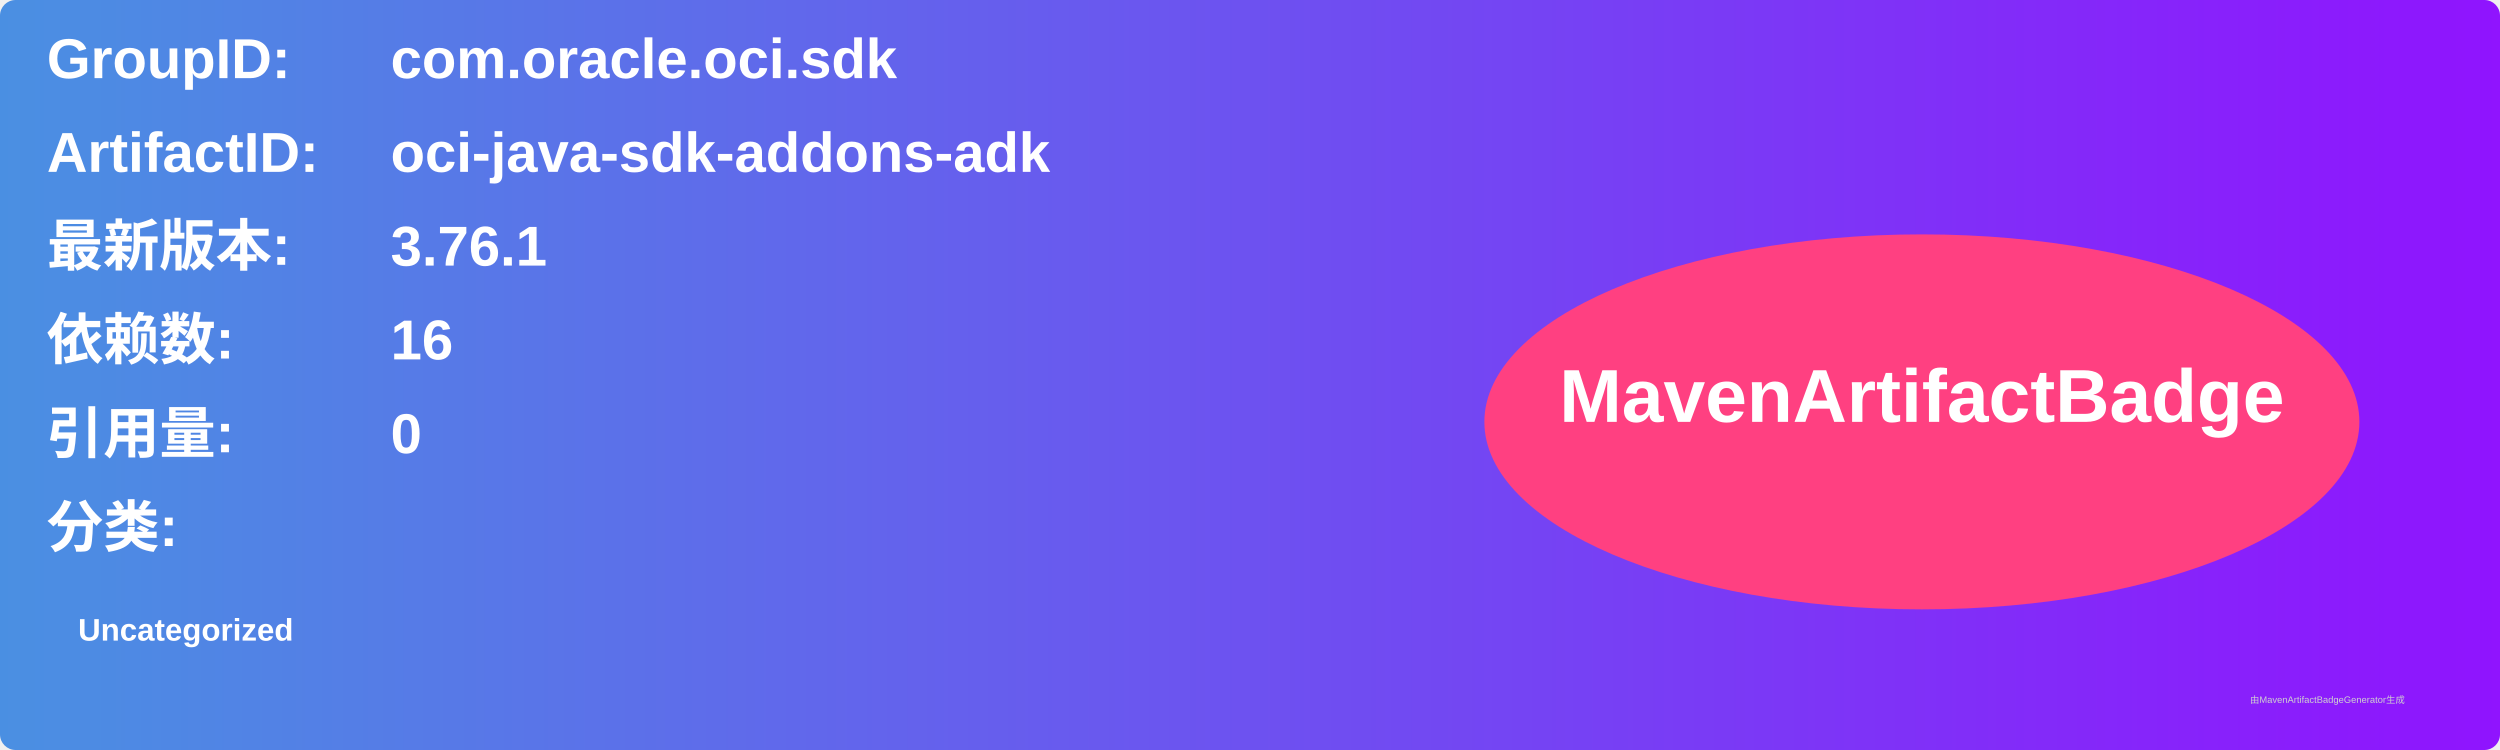
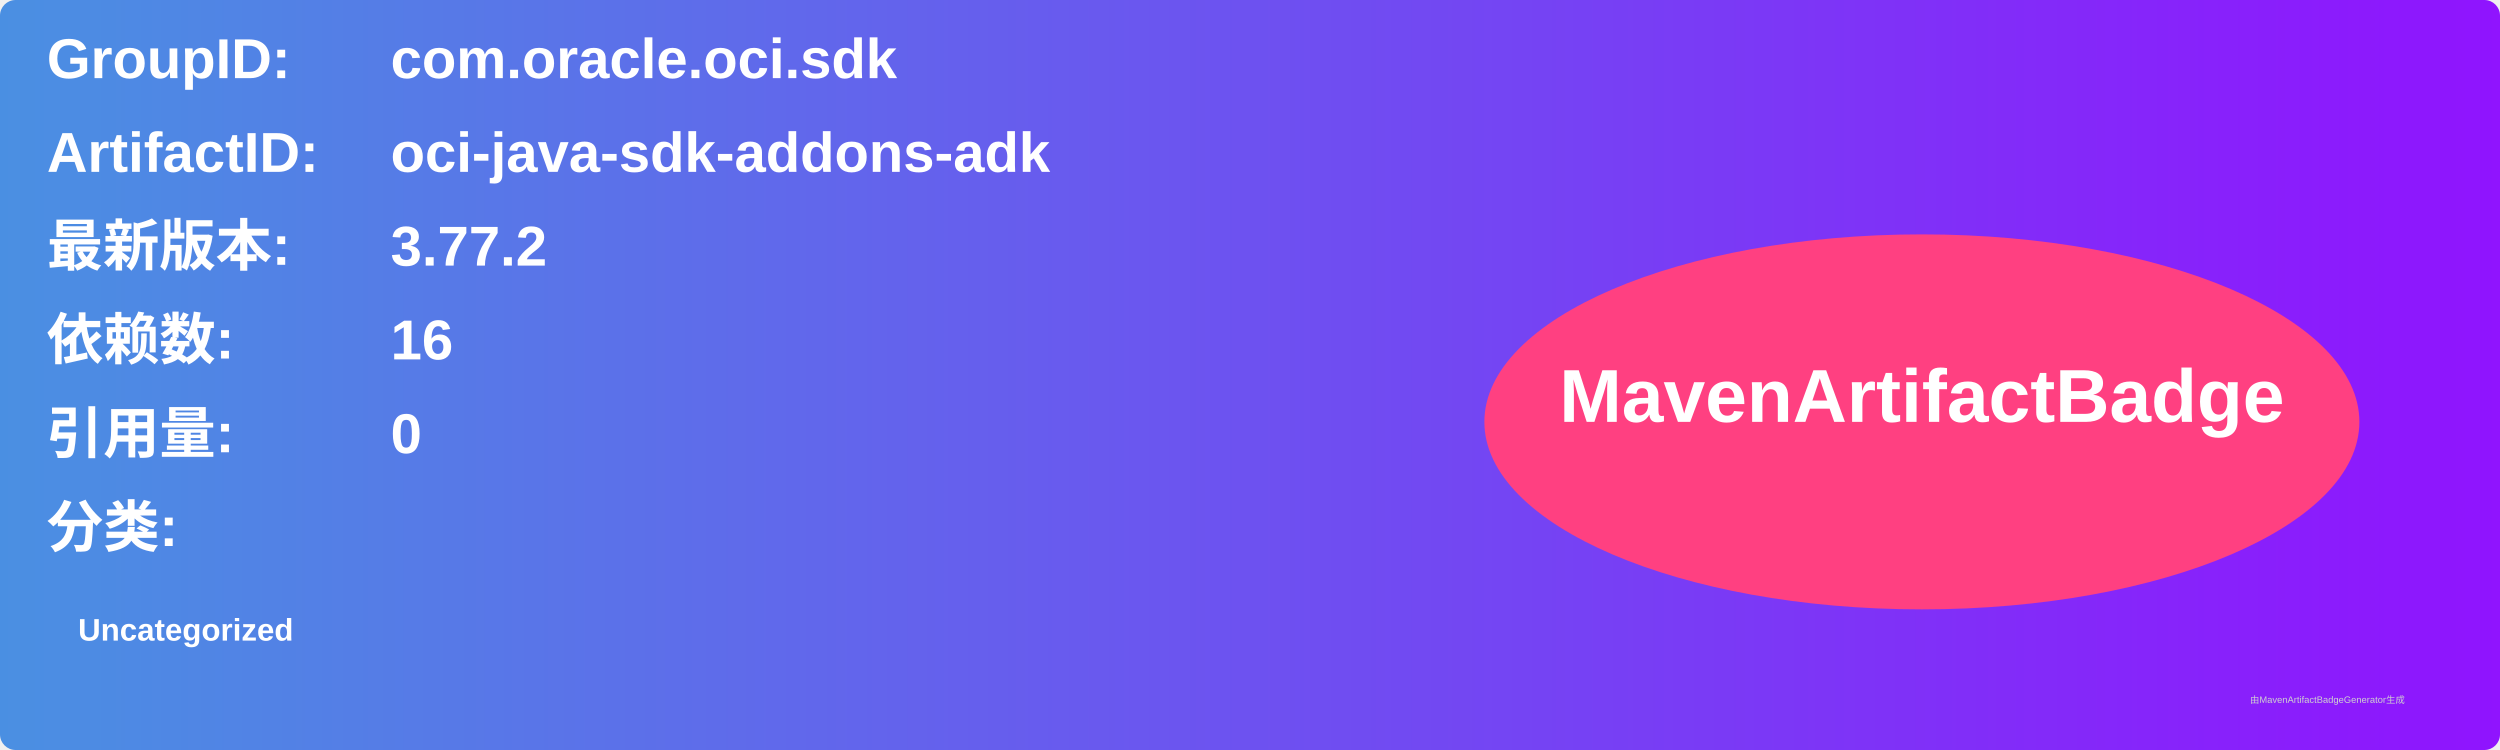
<svg xmlns="http://www.w3.org/2000/svg" width="800" height="240" viewBox="0 0 800 240">
  <linearGradient id="grad" x1="0%" y1="0%" x2="100%" y2="0%">
    <stop offset="0%" stop-color="#4a90e2" />
    <stop offset="100%" stop-color="#9013fe" />
  </linearGradient>
  <rect width="100%" height="100%" rx="5" ry="5" fill="url(#grad)" />
  <g transform="translate(15, 15)">
    <text x="0" y="10" font-family="Arial" font-size="18" fill="white" font-weight="bold" width="260">GroupID:</text>
    <text x="110" y="10" font-family="Arial" font-size="18" fill="white" font-weight="bold" width="460">com.oracle.oci.sdk</text>
    <text x="0" y="40" font-family="Arial" font-size="18" fill="white" font-weight="bold" width="260">ArtifactID:</text>
    <text x="110" y="40" font-family="Arial" font-size="18" fill="white" font-weight="bold" width="460">oci-java-sdk-addons-adk</text>
    <text x="0" y="70" font-family="Arial" font-size="18" fill="white" font-weight="bold">最新版本:</text>
    <text x="110" y="70" font-family="Arial" font-size="18" fill="white" font-weight="bold">
-       <tspan font-weight="bold">3.76.1</tspan>
+       <tspan font-weight="bold">3.77.2</tspan>
    </text>
    <text x="0" y="100" font-family="Arial" font-size="18" fill="white" font-weight="bold">依赖数: </text>
    <text x="110" y="100" font-family="Arial" font-size="18" fill="white">
      <tspan font-weight="bold">16</tspan>
    </text>
    <text x="0" y="130" font-family="Arial" font-size="18" fill="white" font-weight="bold">引用量: </text>
    <text x="110" y="130" font-family="Arial" font-size="18" fill="white">
      <tspan font-weight="bold">0</tspan>
    </text>
    <text x="0" y="160" font-family="Arial" font-size="18" fill="white" font-weight="bold">分类:</text>
    <text x="10" y="190" font-family="Arial" font-size="10" fill="white">
      <tspan font-weight="bold">Uncategorized</tspan>
    </text>
    <ellipse cx="600" cy="120" rx="140" ry="60" fill="#ff4081" />
    <text x="600" y="120" text-anchor="middle" font-family="Arial" font-size="24" fill="white" font-weight="bold">MavenArtifactBadge</text>
  </g>
  <text x="720" y="225" font-family="Arial" font-size="3" fill="#d0d0d0">由MavenArtifactBadgeGenerator生成</text>
</svg>
